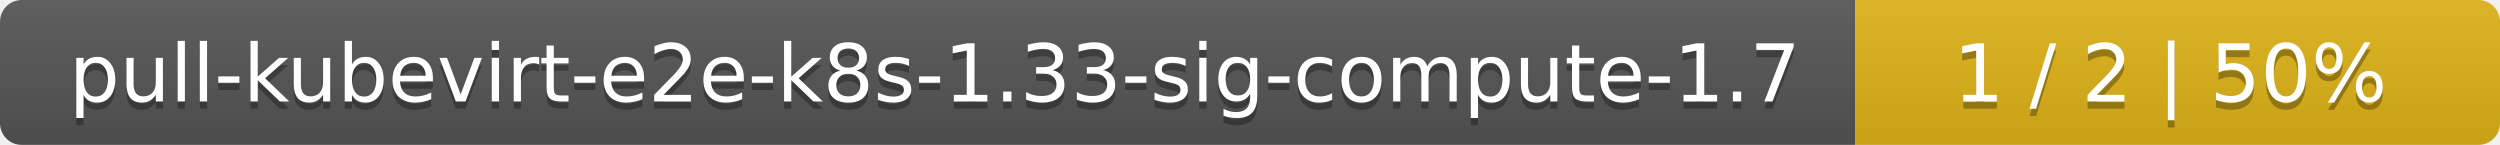
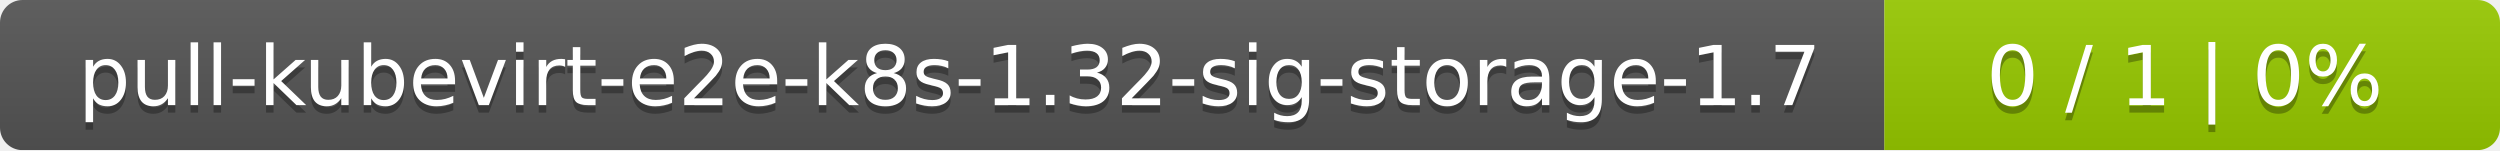
- <svg xmlns="http://www.w3.org/2000/svg" width="345" height="20">
+ <svg xmlns="http://www.w3.org/2000/svg" width="333" height="20">
  <linearGradient id="smooth" x2="0" y2="100%">
    <stop offset="0" stop-color="#bbb" stop-opacity=".1" />
    <stop offset="1" stop-opacity=".1" />
  </linearGradient>
  <mask id="round">
-     <rect width="345" height="20" rx="3" fill="#fff" />
+     <rect width="333" height="20" rx="3" fill="#fff" />
  </mask>
  <g mask="url(#round)">
-     <rect width="256" height="20" fill="#555" />
-     <rect x="256" width="89" height="20" fill="#dfb317" />
-     <rect width="345" height="20" fill="url(#smooth)" />
+     <rect width="251" height="20" fill="#555" />
+     <rect x="251" width="82" height="20" fill="#97ca00" />
+     <rect width="333" height="20" fill="url(#smooth)" />
  </g>
  <g fill="#fff" text-anchor="middle" font-family="DejaVu Sans,Verdana,Geneva,sans-serif" font-size="11">
-     <text x="129" y="15" fill="#010101" fill-opacity=".3">pull-kubevirt-e2e-k8s-1.33-sig-compute-1.7</text>
-     <text x="129" y="14">pull-kubevirt-e2e-k8s-1.33-sig-compute-1.7</text>
-     <text x="299.5" y="15" fill="#010101" fill-opacity=".3">1 / 2    |    50%</text>
-     <text x="299.5" y="14">1 / 2    |    50%</text>
+     <text x="126.5" y="15" fill="#010101" fill-opacity=".3">pull-kubevirt-e2e-k8s-1.32-sig-storage-1.7</text>
+     <text x="126.5" y="14">pull-kubevirt-e2e-k8s-1.32-sig-storage-1.7</text>
+     <text x="291" y="15" fill="#010101" fill-opacity=".3">0 / 1    |    0%</text>
+     <text x="291" y="14">0 / 1    |    0%</text>
  </g>
</svg>
